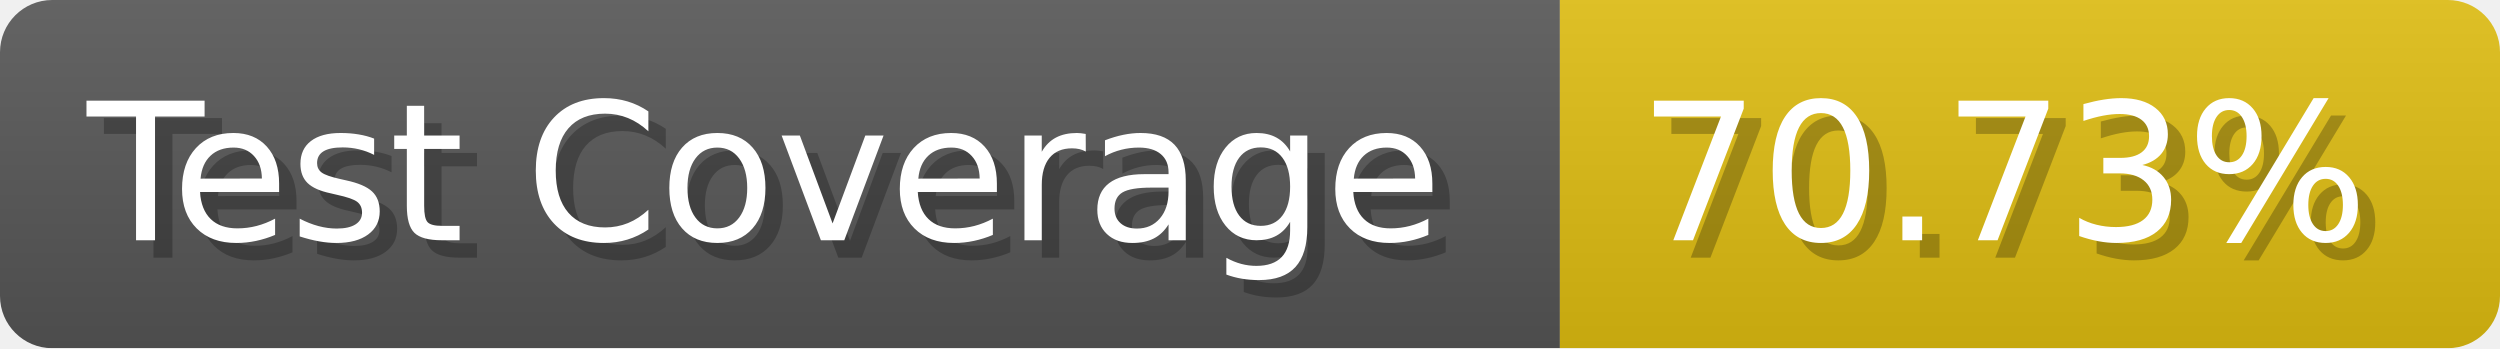
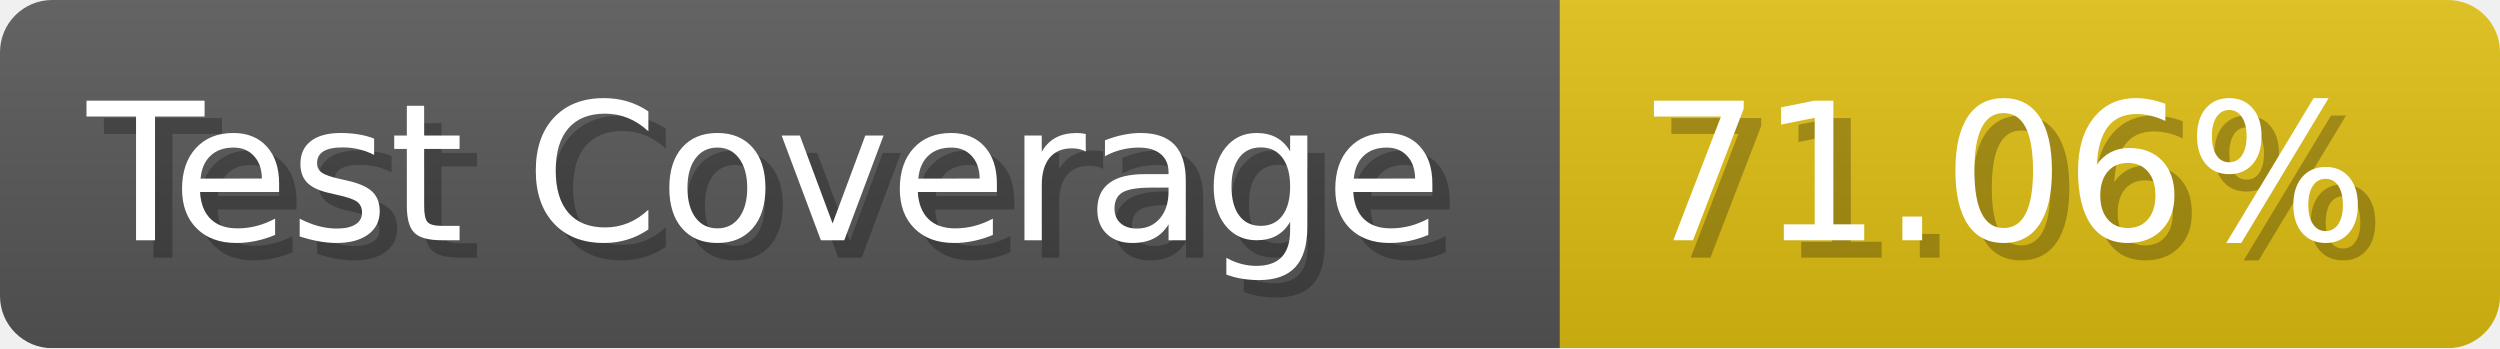
- <svg xmlns="http://www.w3.org/2000/svg" width="143.6" height="20" viewBox="0 0 1436 200" role="img" aria-label="Test Coverage: 70.73%">
+ <svg xmlns="http://www.w3.org/2000/svg" width="143.6" height="20" viewBox="0 0 1436 200" role="img" aria-label="Test Coverage: 71.06%">
  <linearGradient id="a" x2="0" y2="100%">
    <stop offset="0" stop-opacity=".1" stop-color="#EEE" />
    <stop offset="1" stop-opacity=".1" />
  </linearGradient>
  <mask id="m">
    <rect width="1436" height="200" rx="30" fill="#FFF" />
  </mask>
  <g mask="url(#m)">
    <rect width="896" height="200" fill="#555" />
    <rect width="540" height="200" fill="#DB1" x="896" />
    <rect width="1436" height="200" fill="url(#a)" />
  </g>
  <g aria-hidden="true" fill="#fff" text-anchor="start" font-family="Verdana,DejaVu Sans,sans-serif" font-size="110">
    <text x="60" y="148" textLength="796" fill="#000" opacity="0.25">Test Coverage</text>
    <text x="50" y="138" textLength="796">Test Coverage</text>
-     <text x="951" y="148" textLength="440" fill="#000" opacity="0.25">70.73%</text>
-     <text x="941" y="138" textLength="440">70.73%</text>
+     <text x="951" y="148" textLength="440" fill="#000" opacity="0.25">71.06%</text>
+     <text x="941" y="138" textLength="440">71.06%</text>
  </g>
</svg>
